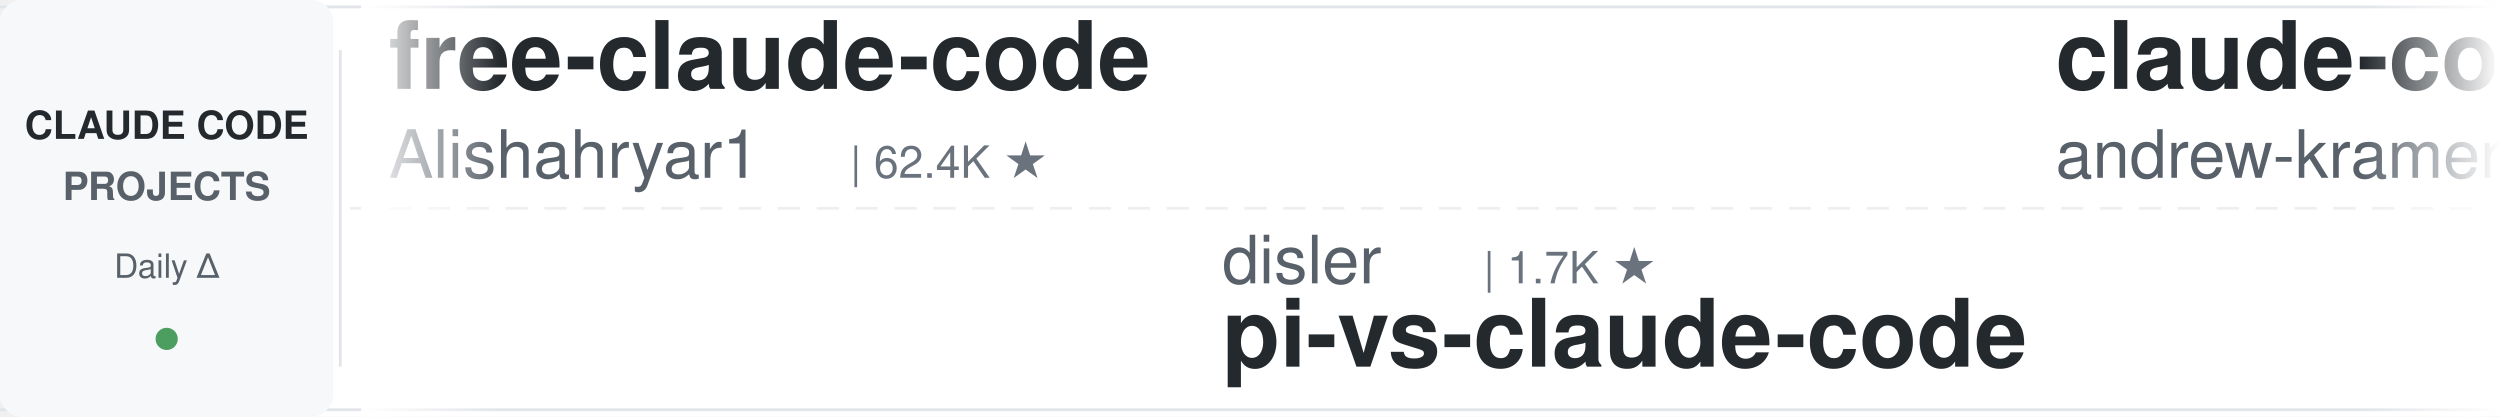
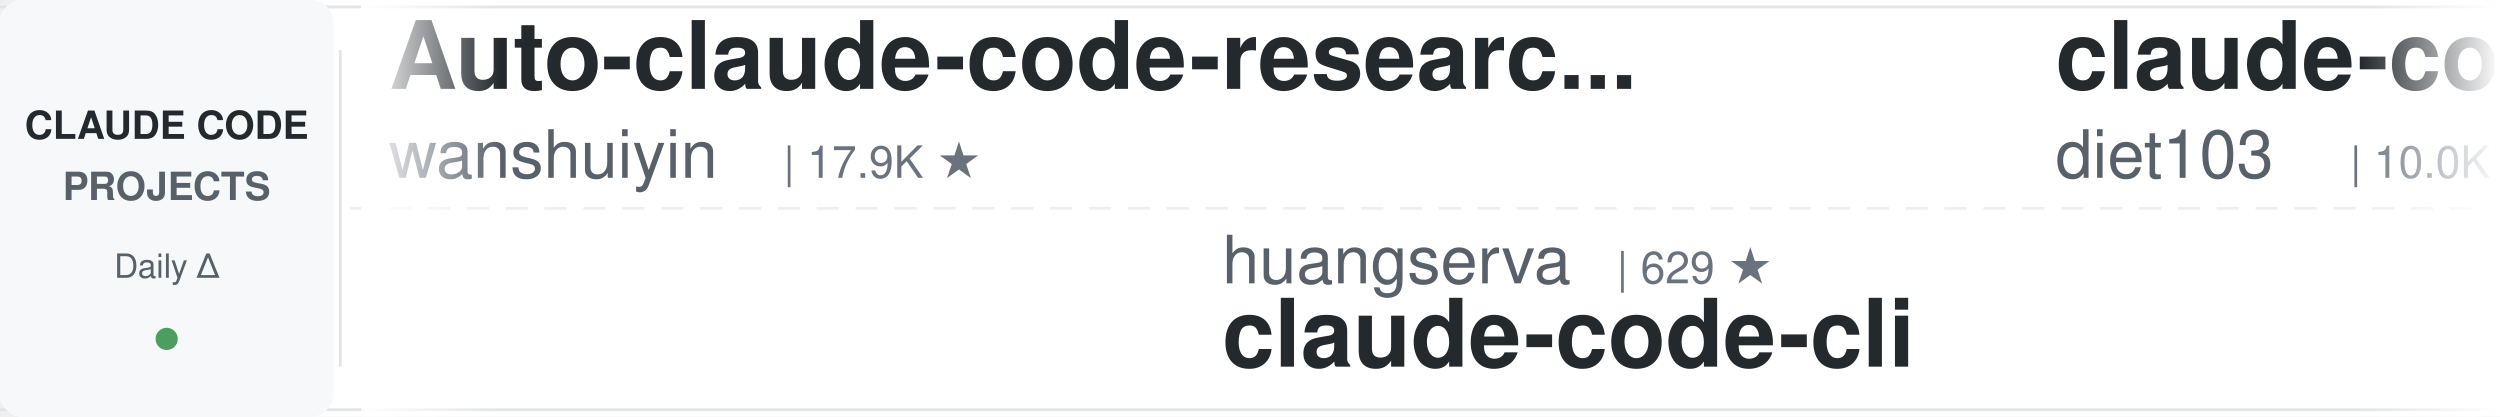
<svg xmlns="http://www.w3.org/2000/svg" width="900" height="150">
  <defs>
    <linearGradient id="leftFade" x1="0%" y1="0%" x2="100%" y2="0%">
      <stop offset="0%" style="stop-color:#ffffff;stop-opacity:1" />
      <stop offset="100%" style="stop-color:#ffffff;stop-opacity:0" />
    </linearGradient>
    <linearGradient id="rightFade" x1="0%" y1="0%" x2="100%" y2="0%">
      <stop offset="0%" style="stop-color:#ffffff;stop-opacity:0" />
      <stop offset="100%" style="stop-color:#ffffff;stop-opacity:1" />
    </linearGradient>
  </defs>
  <rect width="900" height="150" fill="#ffffff" rx="8" />
  <rect x="0" y="2" width="900" height="1" fill="#e1e4e8" />
  <rect x="0" y="147" width="900" height="1" fill="#e1e4e8" />
  <line x1="0" y1="75" x2="900" y2="75" stroke="#e1e4e8" stroke-width="1" stroke-dasharray="8 6" opacity="0.6" />
  <rect x="0" y="0" width="120" height="150" fill="#f6f8fa" rx="8" />
  <text x="60" y="50" font-family="-apple-system, BlinkMacSystemFont, 'Segoe UI', Helvetica, Arial, sans-serif" font-size="14" font-weight="600" fill="#24292e" text-anchor="middle">CLAUDE CODE</text>
  <text x="60" y="72" font-family="-apple-system, BlinkMacSystemFont, 'Segoe UI', Helvetica, Arial, sans-serif" font-size="14" font-weight="600" fill="#586069" text-anchor="middle">PROJECTS</text>
  <text x="60" y="100" font-family="-apple-system, BlinkMacSystemFont, 'Segoe UI', Helvetica, Arial, sans-serif" font-size="12" font-weight="500" fill="#586069" text-anchor="middle">Daily Δ</text>
  <circle cx="60" cy="122" r="4" fill="#22863a" opacity="0.8" />
  <rect x="122" y="18" width="1" height="114" fill="#e1e4e8" />
  <clipPath id="tickerClip">
    <rect x="130" y="0" width="770" height="150" />
  </clipPath>
  <g clip-path="url(#tickerClip)">
    <g id="tickerItems">
      <animateTransform attributeName="transform" attributeType="XML" type="translate" from="0 0" to="-3000 0" dur="54s" repeatCount="indefinite" />
      <g transform="translate(0, 0)">
-         <text x="140" y="32" font-family="-apple-system, BlinkMacSystemFont, 'Segoe UI', Helvetica, Arial, sans-serif" font-size="34" font-weight="600" fill="#24292e">free-claude-code</text>
-         <text x="140" y="64" font-family="-apple-system, BlinkMacSystemFont, 'Segoe UI', Helvetica, Arial, sans-serif" font-size="24" font-weight="400" fill="#586069">Alishahryar1</text>
-         <text x="306" y="64" font-family="-apple-system, BlinkMacSystemFont, 'Segoe UI', Helvetica, Arial, sans-serif" font-size="16" font-weight="500" fill="#6a737d">| 62.4K ★</text>
+         <text x="140" y="32" font-family="-apple-system, BlinkMacSystemFont, 'Segoe UI', Helvetica, Arial, sans-serif" font-size="34" font-weight="600" fill="#24292e">Auto-claude-code-researc...</text>
+         <text x="140" y="64" font-family="-apple-system, BlinkMacSystemFont, 'Segoe UI', Helvetica, Arial, sans-serif" font-size="24" font-weight="400" fill="#586069">wanshuiyin</text>
+         <text x="282" y="64" font-family="-apple-system, BlinkMacSystemFont, 'Segoe UI', Helvetica, Arial, sans-serif" font-size="16" font-weight="500" fill="#6a737d">| 17.9K ★</text>
      </g>
      <g transform="translate(300, 0)">
-         <text x="140" y="102" font-family="-apple-system, BlinkMacSystemFont, 'Segoe UI', Helvetica, Arial, sans-serif" font-size="24" font-weight="400" fill="#586069">disler</text>
-         <text x="234" y="102" font-family="-apple-system, BlinkMacSystemFont, 'Segoe UI', Helvetica, Arial, sans-serif" font-size="16" font-weight="500" fill="#6a737d">| 1.7K ★</text>
-         <text x="140" y="132" font-family="-apple-system, BlinkMacSystemFont, 'Segoe UI', Helvetica, Arial, sans-serif" font-size="34" font-weight="600" fill="#24292e">pi-vs-claude-code</text>
+         <text x="140" y="102" font-family="-apple-system, BlinkMacSystemFont, 'Segoe UI', Helvetica, Arial, sans-serif" font-size="24" font-weight="400" fill="#586069">huangserva</text>
+         <text x="282" y="102" font-family="-apple-system, BlinkMacSystemFont, 'Segoe UI', Helvetica, Arial, sans-serif" font-size="16" font-weight="500" fill="#6a737d">| 629 ★</text>
+         <text x="140" y="132" font-family="-apple-system, BlinkMacSystemFont, 'Segoe UI', Helvetica, Arial, sans-serif" font-size="34" font-weight="600" fill="#24292e">claude-code-cli</text>
      </g>
      <g transform="translate(600, 0)">
-         <text x="140" y="32" font-family="-apple-system, BlinkMacSystemFont, 'Segoe UI', Helvetica, Arial, sans-serif" font-size="34" font-weight="600" fill="#24292e">claude-code-source-build</text>
-         <text x="140" y="64" font-family="-apple-system, BlinkMacSystemFont, 'Segoe UI', Helvetica, Arial, sans-serif" font-size="24" font-weight="400" fill="#586069">andrew-kramer-inno</text>
-         <text x="378" y="64" font-family="-apple-system, BlinkMacSystemFont, 'Segoe UI', Helvetica, Arial, sans-serif" font-size="16" font-weight="500" fill="#6a737d">| 593 ★</text>
+         <text x="140" y="32" font-family="-apple-system, BlinkMacSystemFont, 'Segoe UI', Helvetica, Arial, sans-serif" font-size="34" font-weight="600" fill="#24292e">claude-code-infrastructu...</text>
+         <text x="140" y="64" font-family="-apple-system, BlinkMacSystemFont, 'Segoe UI', Helvetica, Arial, sans-serif" font-size="24" font-weight="400" fill="#586069">diet103</text>
+         <text x="246" y="64" font-family="-apple-system, BlinkMacSystemFont, 'Segoe UI', Helvetica, Arial, sans-serif" font-size="16" font-weight="500" fill="#6a737d">| 10.0K ★</text>
      </g>
      <g transform="translate(900, 0)">
-         <text x="140" y="102" font-family="-apple-system, BlinkMacSystemFont, 'Segoe UI', Helvetica, Arial, sans-serif" font-size="24" font-weight="400" fill="#586069">kodu-ai</text>
-         <text x="246" y="102" font-family="-apple-system, BlinkMacSystemFont, 'Segoe UI', Helvetica, Arial, sans-serif" font-size="16" font-weight="500" fill="#6a737d">| 5.2K ★</text>
-         <text x="140" y="132" font-family="-apple-system, BlinkMacSystemFont, 'Segoe UI', Helvetica, Arial, sans-serif" font-size="34" font-weight="600" fill="#24292e">claude-coder</text>
+         <text x="140" y="102" font-family="-apple-system, BlinkMacSystemFont, 'Segoe UI', Helvetica, Arial, sans-serif" font-size="24" font-weight="400" fill="#586069">daymade</text>
+         <text x="246" y="102" font-family="-apple-system, BlinkMacSystemFont, 'Segoe UI', Helvetica, Arial, sans-serif" font-size="16" font-weight="500" fill="#6a737d">| 1.5K ★</text>
+         <text x="140" y="132" font-family="-apple-system, BlinkMacSystemFont, 'Segoe UI', Helvetica, Arial, sans-serif" font-size="34" font-weight="600" fill="#24292e">claude-code-skills</text>
      </g>
      <g transform="translate(1200, 0)">
-         <text x="140" y="32" font-family="-apple-system, BlinkMacSystemFont, 'Segoe UI', Helvetica, Arial, sans-serif" font-size="34" font-weight="600" fill="#24292e">Dive-into-Claude-Code</text>
-         <text x="140" y="64" font-family="-apple-system, BlinkMacSystemFont, 'Segoe UI', Helvetica, Arial, sans-serif" font-size="24" font-weight="400" fill="#586069">VILA-Lab</text>
-         <text x="258" y="64" font-family="-apple-system, BlinkMacSystemFont, 'Segoe UI', Helvetica, Arial, sans-serif" font-size="16" font-weight="500" fill="#6a737d">| 2.2K ★</text>
+         <text x="140" y="32" font-family="-apple-system, BlinkMacSystemFont, 'Segoe UI', Helvetica, Arial, sans-serif" font-size="34" font-weight="600" fill="#24292e">awesome-claude-code-tool...</text>
+         <text x="140" y="64" font-family="-apple-system, BlinkMacSystemFont, 'Segoe UI', Helvetica, Arial, sans-serif" font-size="24" font-weight="400" fill="#586069">rohitg00</text>
+         <text x="258" y="64" font-family="-apple-system, BlinkMacSystemFont, 'Segoe UI', Helvetica, Arial, sans-serif" font-size="16" font-weight="500" fill="#6a737d">| 2.7K ★</text>
      </g>
      <g transform="translate(1500, 0)">
-         <text x="140" y="102" font-family="-apple-system, BlinkMacSystemFont, 'Segoe UI', Helvetica, Arial, sans-serif" font-size="24" font-weight="400" fill="#586069">zebbern</text>
-         <text x="246" y="102" font-family="-apple-system, BlinkMacSystemFont, 'Segoe UI', Helvetica, Arial, sans-serif" font-size="16" font-weight="500" fill="#6a737d">| 4.7K ★</text>
-         <text x="140" y="132" font-family="-apple-system, BlinkMacSystemFont, 'Segoe UI', Helvetica, Arial, sans-serif" font-size="34" font-weight="600" fill="#24292e">claude-code-guide</text>
+         <text x="140" y="102" font-family="-apple-system, BlinkMacSystemFont, 'Segoe UI', Helvetica, Arial, sans-serif" font-size="24" font-weight="400" fill="#586069">andrew-kramer-inno</text>
+         <text x="378" y="102" font-family="-apple-system, BlinkMacSystemFont, 'Segoe UI', Helvetica, Arial, sans-serif" font-size="16" font-weight="500" fill="#6a737d">| 593 ★</text>
+         <text x="140" y="132" font-family="-apple-system, BlinkMacSystemFont, 'Segoe UI', Helvetica, Arial, sans-serif" font-size="34" font-weight="600" fill="#24292e">claude-code-source-build</text>
      </g>
      <g transform="translate(1800, 0)">
-         <text x="140" y="32" font-family="-apple-system, BlinkMacSystemFont, 'Segoe UI', Helvetica, Arial, sans-serif" font-size="34" font-weight="600" fill="#24292e">andrej-karpathy-skills</text>
-         <text x="140" y="64" font-family="-apple-system, BlinkMacSystemFont, 'Segoe UI', Helvetica, Arial, sans-serif" font-size="24" font-weight="400" fill="#586069">multica-ai</text>
-         <text x="282" y="64" font-family="-apple-system, BlinkMacSystemFont, 'Segoe UI', Helvetica, Arial, sans-serif" font-size="16" font-weight="500" fill="#6a737d">| 221.8K ★</text>
+         <text x="140" y="32" font-family="-apple-system, BlinkMacSystemFont, 'Segoe UI', Helvetica, Arial, sans-serif" font-size="34" font-weight="600" fill="#24292e">awesome-claude-code-plug...</text>
+         <text x="140" y="64" font-family="-apple-system, BlinkMacSystemFont, 'Segoe UI', Helvetica, Arial, sans-serif" font-size="24" font-weight="400" fill="#586069">ccplugins</text>
+         <text x="270" y="64" font-family="-apple-system, BlinkMacSystemFont, 'Segoe UI', Helvetica, Arial, sans-serif" font-size="16" font-weight="500" fill="#6a737d">| 980 ★</text>
      </g>
      <g transform="translate(2100, 0)">
-         <text x="140" y="102" font-family="-apple-system, BlinkMacSystemFont, 'Segoe UI', Helvetica, Arial, sans-serif" font-size="24" font-weight="400" fill="#586069">darcyegb</text>
-         <text x="258" y="102" font-family="-apple-system, BlinkMacSystemFont, 'Segoe UI', Helvetica, Arial, sans-serif" font-size="16" font-weight="500" fill="#6a737d">| 780 ★</text>
-         <text x="140" y="132" font-family="-apple-system, BlinkMacSystemFont, 'Segoe UI', Helvetica, Arial, sans-serif" font-size="34" font-weight="600" fill="#24292e">ClaudeCodeAgents</text>
+         <text x="140" y="102" font-family="-apple-system, BlinkMacSystemFont, 'Segoe UI', Helvetica, Arial, sans-serif" font-size="24" font-weight="400" fill="#586069">alejandrobalderas</text>
+         <text x="366" y="102" font-family="-apple-system, BlinkMacSystemFont, 'Segoe UI', Helvetica, Arial, sans-serif" font-size="16" font-weight="500" fill="#6a737d">| 3.0K ★</text>
+         <text x="140" y="132" font-family="-apple-system, BlinkMacSystemFont, 'Segoe UI', Helvetica, Arial, sans-serif" font-size="34" font-weight="600" fill="#24292e">claude-code-from-source</text>
      </g>
      <g transform="translate(2400, 0)">
-         <text x="140" y="32" font-family="-apple-system, BlinkMacSystemFont, 'Segoe UI', Helvetica, Arial, sans-serif" font-size="34" font-weight="600" fill="#24292e">claude-code-action</text>
-         <text x="140" y="64" font-family="-apple-system, BlinkMacSystemFont, 'Segoe UI', Helvetica, Arial, sans-serif" font-size="24" font-weight="400" fill="#586069">anthropics</text>
-         <text x="282" y="64" font-family="-apple-system, BlinkMacSystemFont, 'Segoe UI', Helvetica, Arial, sans-serif" font-size="16" font-weight="500" fill="#6a737d">| 9.6K ★</text>
+         <text x="140" y="32" font-family="-apple-system, BlinkMacSystemFont, 'Segoe UI', Helvetica, Arial, sans-serif" font-size="34" font-weight="600" fill="#24292e">Open-ClaudeCode</text>
+         <text x="140" y="64" font-family="-apple-system, BlinkMacSystemFont, 'Segoe UI', Helvetica, Arial, sans-serif" font-size="24" font-weight="400" fill="#586069">LING71671</text>
+         <text x="270" y="64" font-family="-apple-system, BlinkMacSystemFont, 'Segoe UI', Helvetica, Arial, sans-serif" font-size="16" font-weight="500" fill="#6a737d">| 971 ★</text>
      </g>
      <g transform="translate(2700, 0)">
-         <text x="140" y="102" font-family="-apple-system, BlinkMacSystemFont, 'Segoe UI', Helvetica, Arial, sans-serif" font-size="24" font-weight="400" fill="#586069">Pimzino</text>
-         <text x="246" y="102" font-family="-apple-system, BlinkMacSystemFont, 'Segoe UI', Helvetica, Arial, sans-serif" font-size="16" font-weight="500" fill="#6a737d">| 3.9K ★</text>
-         <text x="140" y="132" font-family="-apple-system, BlinkMacSystemFont, 'Segoe UI', Helvetica, Arial, sans-serif" font-size="34" font-weight="600" fill="#24292e">claude-code-spec-workflo...</text>
+         <text x="140" y="102" font-family="-apple-system, BlinkMacSystemFont, 'Segoe UI', Helvetica, Arial, sans-serif" font-size="24" font-weight="400" fill="#586069">FlorianBruniaux</text>
+         <text x="342" y="102" font-family="-apple-system, BlinkMacSystemFont, 'Segoe UI', Helvetica, Arial, sans-serif" font-size="16" font-weight="500" fill="#6a737d">| 6.2K ★</text>
+         <text x="140" y="132" font-family="-apple-system, BlinkMacSystemFont, 'Segoe UI', Helvetica, Arial, sans-serif" font-size="34" font-weight="600" fill="#24292e">claude-code-ultimate-gui...</text>
      </g>
      <g transform="translate(3000, 0)">
-         <text x="140" y="32" font-family="-apple-system, BlinkMacSystemFont, 'Segoe UI', Helvetica, Arial, sans-serif" font-size="34" font-weight="600" fill="#24292e">free-claude-code</text>
-         <text x="140" y="64" font-family="-apple-system, BlinkMacSystemFont, 'Segoe UI', Helvetica, Arial, sans-serif" font-size="24" font-weight="400" fill="#586069">Alishahryar1</text>
-         <text x="306" y="64" font-family="-apple-system, BlinkMacSystemFont, 'Segoe UI', Helvetica, Arial, sans-serif" font-size="16" font-weight="500" fill="#6a737d">| 62.4K ★</text>
+         <text x="140" y="32" font-family="-apple-system, BlinkMacSystemFont, 'Segoe UI', Helvetica, Arial, sans-serif" font-size="34" font-weight="600" fill="#24292e">Auto-claude-code-researc...</text>
+         <text x="140" y="64" font-family="-apple-system, BlinkMacSystemFont, 'Segoe UI', Helvetica, Arial, sans-serif" font-size="24" font-weight="400" fill="#586069">wanshuiyin</text>
+         <text x="282" y="64" font-family="-apple-system, BlinkMacSystemFont, 'Segoe UI', Helvetica, Arial, sans-serif" font-size="16" font-weight="500" fill="#6a737d">| 17.9K ★</text>
      </g>
      <g transform="translate(3300, 0)">
-         <text x="140" y="102" font-family="-apple-system, BlinkMacSystemFont, 'Segoe UI', Helvetica, Arial, sans-serif" font-size="24" font-weight="400" fill="#586069">disler</text>
-         <text x="234" y="102" font-family="-apple-system, BlinkMacSystemFont, 'Segoe UI', Helvetica, Arial, sans-serif" font-size="16" font-weight="500" fill="#6a737d">| 1.7K ★</text>
-         <text x="140" y="132" font-family="-apple-system, BlinkMacSystemFont, 'Segoe UI', Helvetica, Arial, sans-serif" font-size="34" font-weight="600" fill="#24292e">pi-vs-claude-code</text>
+         <text x="140" y="102" font-family="-apple-system, BlinkMacSystemFont, 'Segoe UI', Helvetica, Arial, sans-serif" font-size="24" font-weight="400" fill="#586069">huangserva</text>
+         <text x="282" y="102" font-family="-apple-system, BlinkMacSystemFont, 'Segoe UI', Helvetica, Arial, sans-serif" font-size="16" font-weight="500" fill="#6a737d">| 629 ★</text>
+         <text x="140" y="132" font-family="-apple-system, BlinkMacSystemFont, 'Segoe UI', Helvetica, Arial, sans-serif" font-size="34" font-weight="600" fill="#24292e">claude-code-cli</text>
      </g>
      <g transform="translate(3600, 0)">
-         <text x="140" y="32" font-family="-apple-system, BlinkMacSystemFont, 'Segoe UI', Helvetica, Arial, sans-serif" font-size="34" font-weight="600" fill="#24292e">claude-code-source-build</text>
-         <text x="140" y="64" font-family="-apple-system, BlinkMacSystemFont, 'Segoe UI', Helvetica, Arial, sans-serif" font-size="24" font-weight="400" fill="#586069">andrew-kramer-inno</text>
-         <text x="378" y="64" font-family="-apple-system, BlinkMacSystemFont, 'Segoe UI', Helvetica, Arial, sans-serif" font-size="16" font-weight="500" fill="#6a737d">| 593 ★</text>
+         <text x="140" y="32" font-family="-apple-system, BlinkMacSystemFont, 'Segoe UI', Helvetica, Arial, sans-serif" font-size="34" font-weight="600" fill="#24292e">claude-code-infrastructu...</text>
+         <text x="140" y="64" font-family="-apple-system, BlinkMacSystemFont, 'Segoe UI', Helvetica, Arial, sans-serif" font-size="24" font-weight="400" fill="#586069">diet103</text>
+         <text x="246" y="64" font-family="-apple-system, BlinkMacSystemFont, 'Segoe UI', Helvetica, Arial, sans-serif" font-size="16" font-weight="500" fill="#6a737d">| 10.0K ★</text>
      </g>
      <g transform="translate(3900, 0)">
-         <text x="140" y="102" font-family="-apple-system, BlinkMacSystemFont, 'Segoe UI', Helvetica, Arial, sans-serif" font-size="24" font-weight="400" fill="#586069">kodu-ai</text>
-         <text x="246" y="102" font-family="-apple-system, BlinkMacSystemFont, 'Segoe UI', Helvetica, Arial, sans-serif" font-size="16" font-weight="500" fill="#6a737d">| 5.2K ★</text>
-         <text x="140" y="132" font-family="-apple-system, BlinkMacSystemFont, 'Segoe UI', Helvetica, Arial, sans-serif" font-size="34" font-weight="600" fill="#24292e">claude-coder</text>
+         <text x="140" y="102" font-family="-apple-system, BlinkMacSystemFont, 'Segoe UI', Helvetica, Arial, sans-serif" font-size="24" font-weight="400" fill="#586069">daymade</text>
+         <text x="246" y="102" font-family="-apple-system, BlinkMacSystemFont, 'Segoe UI', Helvetica, Arial, sans-serif" font-size="16" font-weight="500" fill="#6a737d">| 1.5K ★</text>
+         <text x="140" y="132" font-family="-apple-system, BlinkMacSystemFont, 'Segoe UI', Helvetica, Arial, sans-serif" font-size="34" font-weight="600" fill="#24292e">claude-code-skills</text>
      </g>
    </g>
  </g>
  <rect x="130" y="0" width="50" height="150" fill="url(#leftFade)" />
  <rect x="850" y="0" width="50" height="150" fill="url(#rightFade)" />
</svg>
